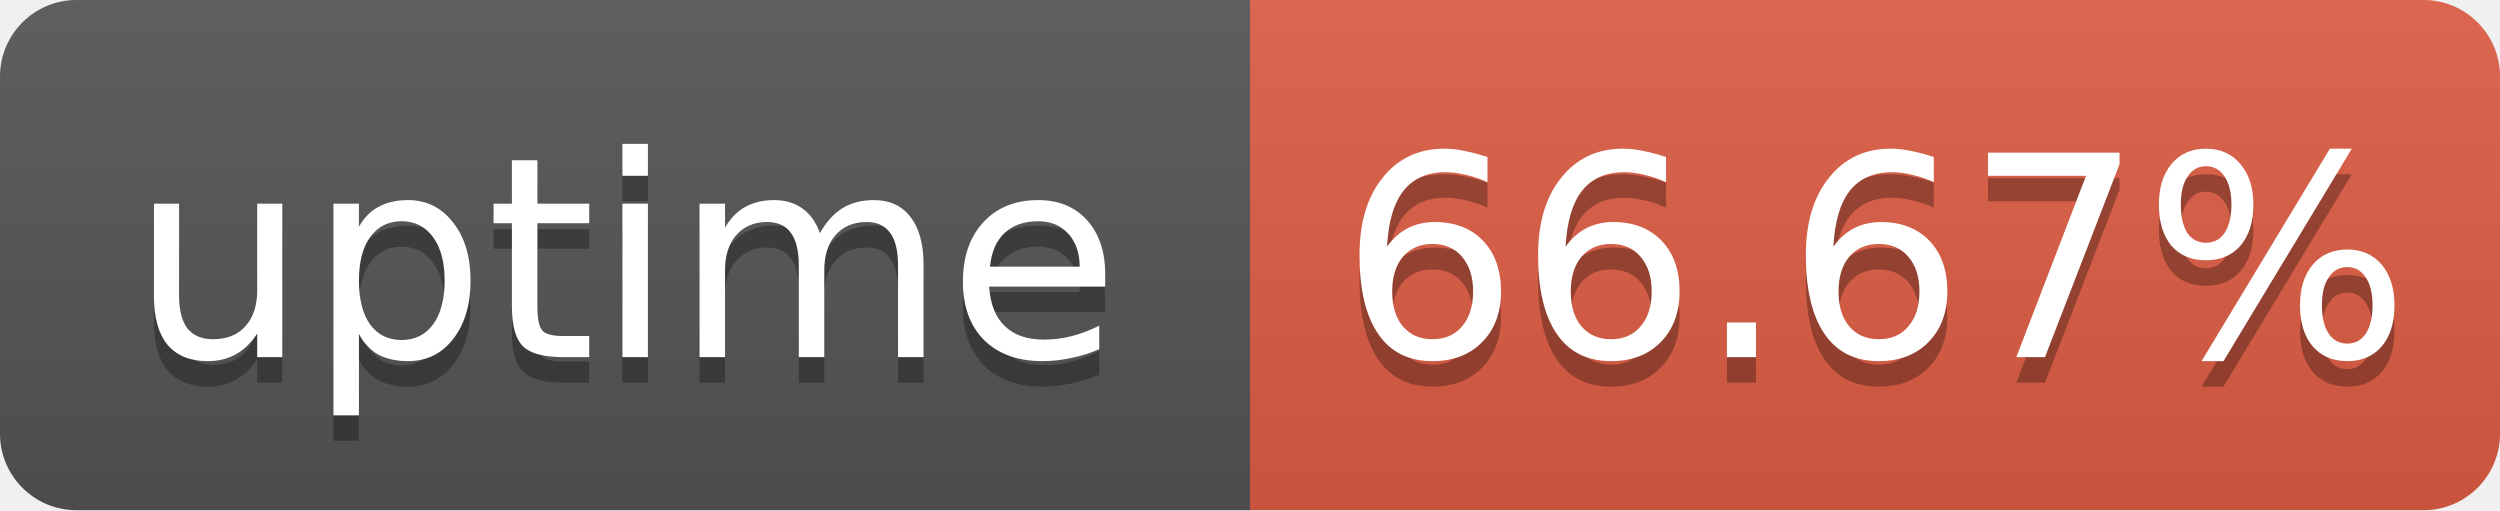
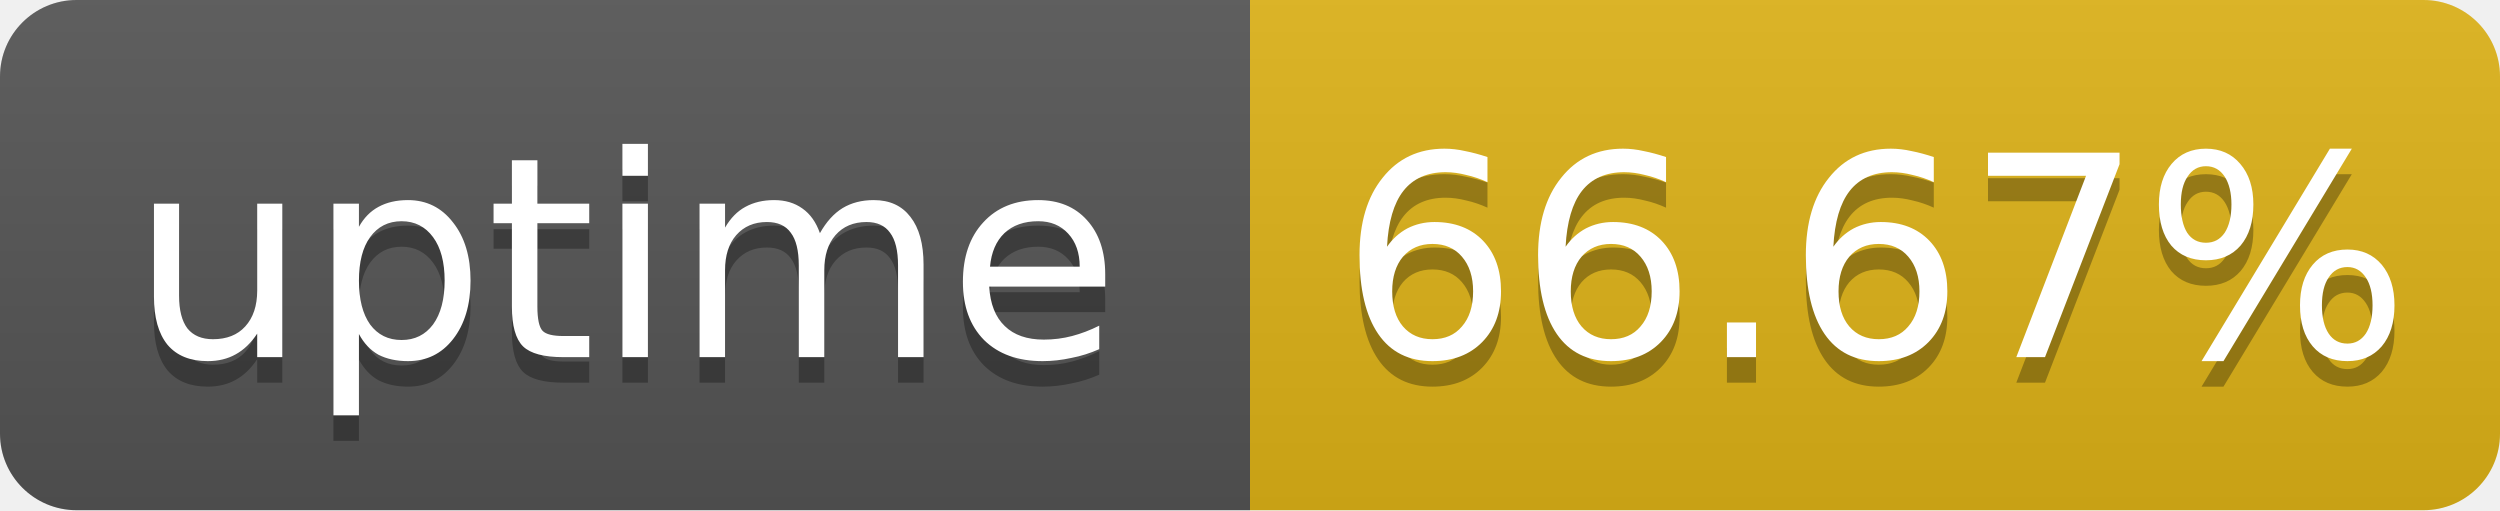
<svg xmlns="http://www.w3.org/2000/svg" width="98" height="20" role="img" aria-label="uptime: 66.67%">
  <linearGradient id="s" x2="0" y2="100%">
    <stop offset="0" stop-color="#bbb" stop-opacity=".1" />
    <stop offset="1" stop-opacity=".1" />
  </linearGradient>
  <clipPath id="r">
    <rect width="98" height="20" rx="3" fill="#fff" />
  </clipPath>
  <g clip-path="url(#r)">
    <rect width="49" height="20" fill="#555" />
-     <rect x="49" width="49" height="20" fill="#e05d44" />
+     <rect x="49" width="49" height="20" fill="#dfb317" />
    <rect width="98" height="20" fill="url(#s)" />
  </g>
  <g fill="#fff" text-anchor="middle" font-family="Verdana,Geneva,DejaVu Sans,sans-serif" font-size="11">
    <text x="24.5" y="15" fill="#010101" fill-opacity=".3">uptime</text>
    <text x="24.5" y="14">uptime</text>
    <text x="73.5" y="15" fill="#010101" fill-opacity=".3">66.67%</text>
    <text x="73.5" y="14">66.67%</text>
  </g>
</svg>
